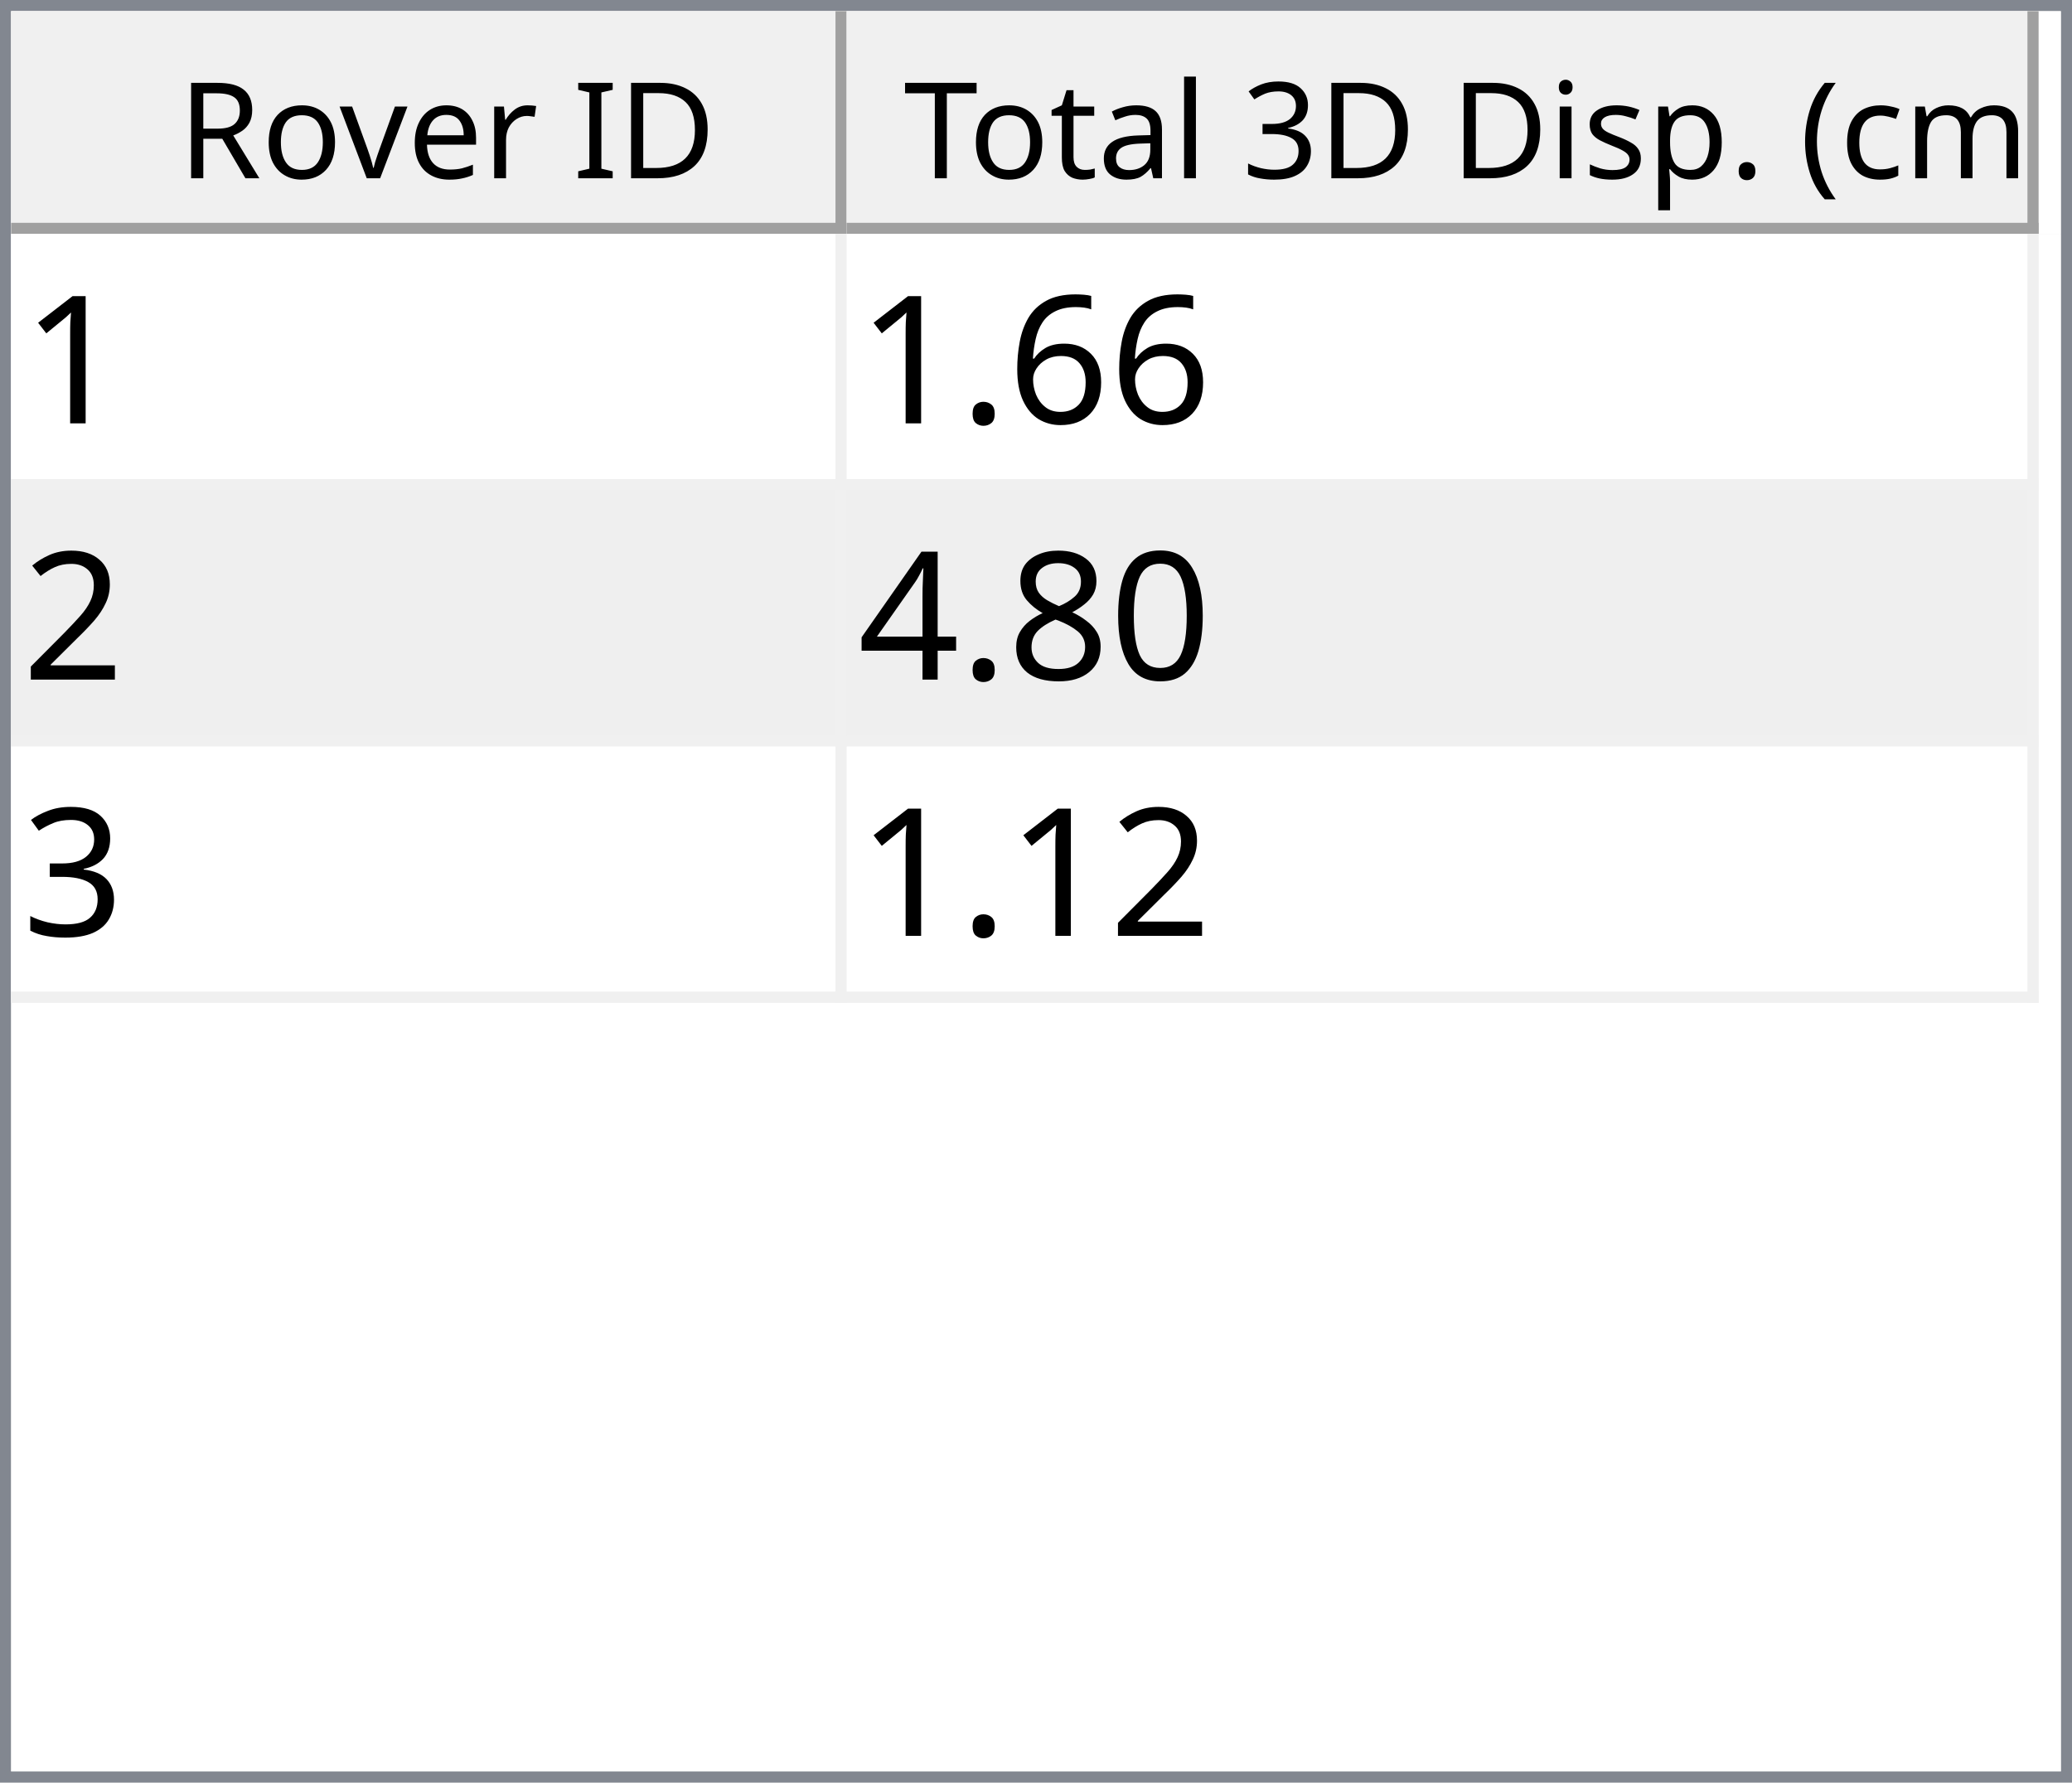
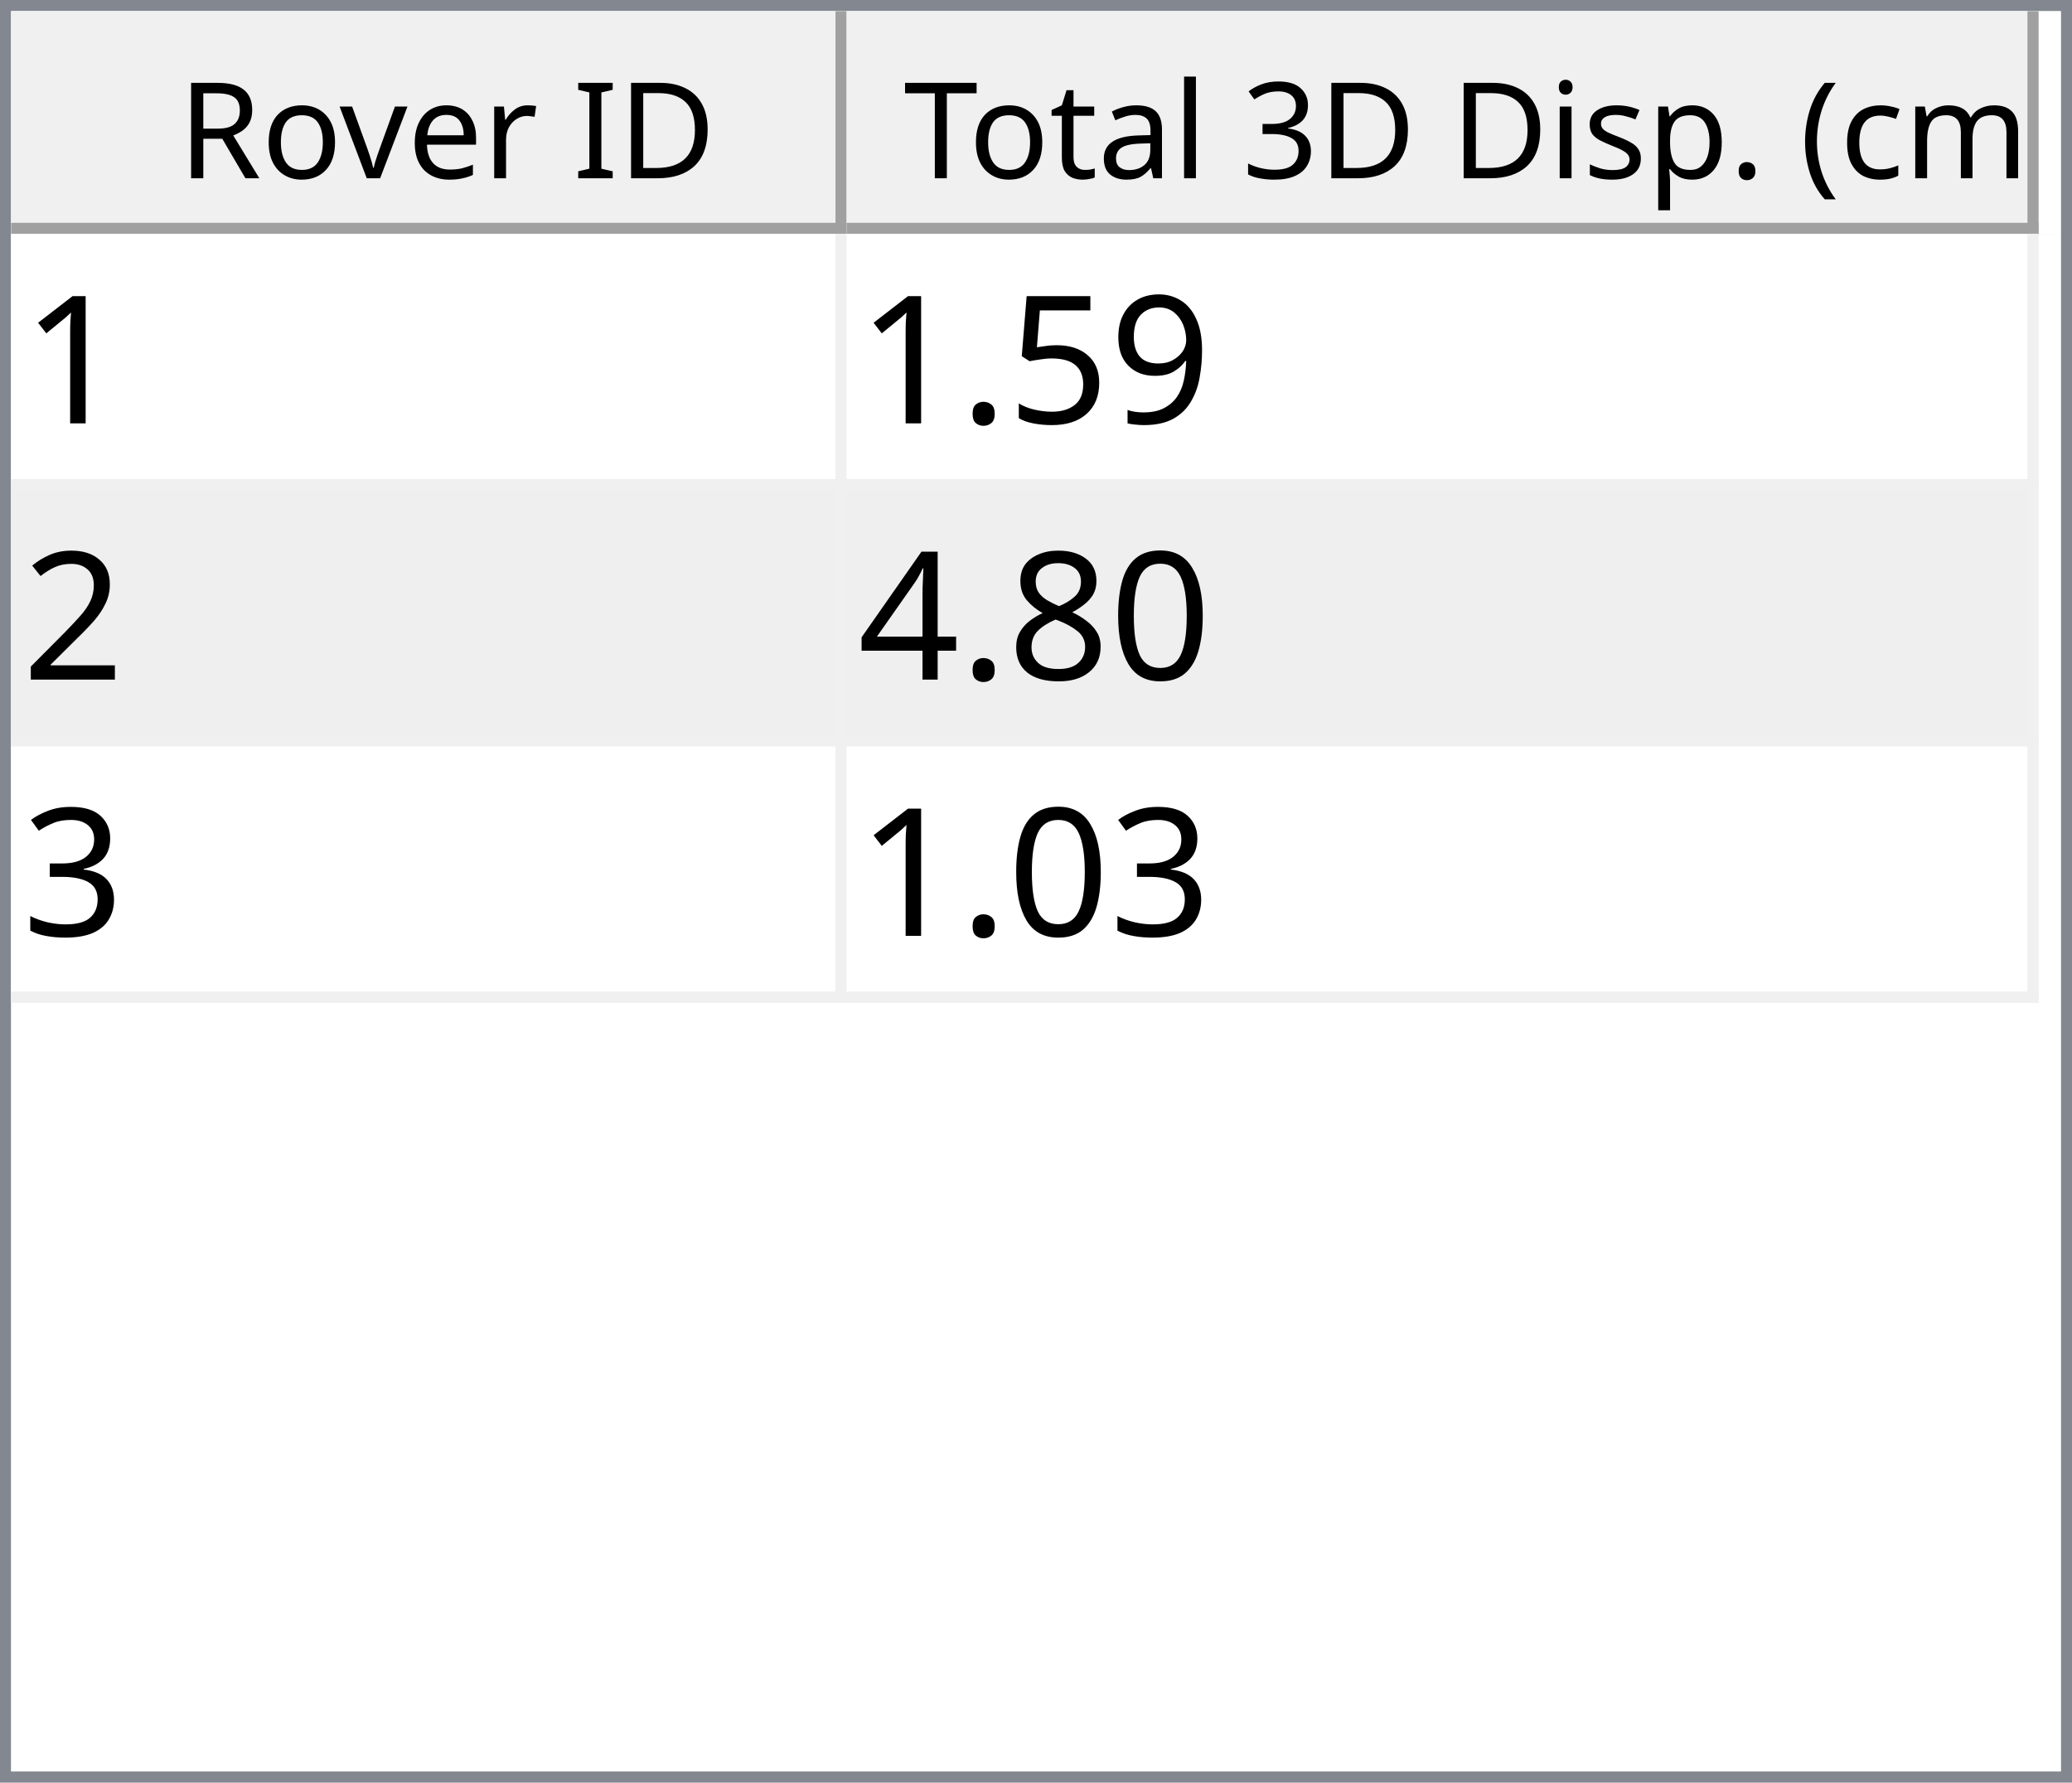
<svg xmlns="http://www.w3.org/2000/svg" style="fill-opacity:1; color-rendering:auto; color-interpolation:auto; text-rendering:auto; stroke:black; stroke-linecap:square; stroke-miterlimit:10; shape-rendering:auto; stroke-opacity:1; fill:black; stroke-dasharray:none; font-weight:normal; stroke-width:1; font-family:'Dialog'; font-style:normal; stroke-linejoin:miter; font-size:12px; stroke-dashoffset:0; image-rendering:auto;" width="186" height="160">
  <defs id="genericDefs" />
  <g>
    <defs id="defs1">
      <clipPath clipPathUnits="userSpaceOnUse" id="clipPath1">
        <path d="M0 0 L186 0 L186 160 L0 160 L0 0 Z" />
      </clipPath>
      <clipPath clipPathUnits="userSpaceOnUse" id="clipPath2">
        <path d="M0 0 L0 160 L186 160 L186 0 Z" />
      </clipPath>
      <clipPath clipPathUnits="userSpaceOnUse" id="clipPath3">
        <path d="M0 0 L0 20 L184 20 L184 0 Z" />
      </clipPath>
      <clipPath clipPathUnits="userSpaceOnUse" id="clipPath4">
        <path d="M0 0 L0 20 L75 20 L75 0 Z" />
      </clipPath>
      <clipPath clipPathUnits="userSpaceOnUse" id="clipPath5">
        <path d="M1 1 L1 19 L74 19 L74 1 Z" />
      </clipPath>
      <clipPath clipPathUnits="userSpaceOnUse" id="clipPath6">
        <path d="M0 0 L0 18 L73 18 L73 0 Z" />
      </clipPath>
      <clipPath clipPathUnits="userSpaceOnUse" id="clipPath7">
        <path d="M-0.5 -0.5 L-0.5 19.5 L74.5 19.5 L74.5 -0.5 Z" />
      </clipPath>
      <clipPath clipPathUnits="userSpaceOnUse" id="clipPath8">
        <path d="M0 0 L0 20 L107 20 L107 0 Z" />
      </clipPath>
      <clipPath clipPathUnits="userSpaceOnUse" id="clipPath9">
        <path d="M1 1 L1 19 L106 19 L106 1 Z" />
      </clipPath>
      <clipPath clipPathUnits="userSpaceOnUse" id="clipPath10">
        <path d="M0 0 L0 18 L105 18 L105 0 Z" />
      </clipPath>
      <clipPath clipPathUnits="userSpaceOnUse" id="clipPath11">
        <path d="M-0.5 -0.5 L-0.5 19.5 L106.5 19.5 L106.5 -0.5 Z" />
      </clipPath>
      <clipPath clipPathUnits="userSpaceOnUse" id="clipPath12">
        <path d="M0 0 L0 138 L184 138 L184 0 Z" />
      </clipPath>
      <clipPath clipPathUnits="userSpaceOnUse" id="clipPath13">
        <path d="M0 0 L0 69 L182 69 L182 0 Z" />
      </clipPath>
      <clipPath clipPathUnits="userSpaceOnUse" id="clipPath14">
        <path d="M-0.5 -0.5 L-0.5 68.5 L181.5 68.5 L181.5 -0.5 Z" />
      </clipPath>
      <clipPath clipPathUnits="userSpaceOnUse" id="clipPath15">
        <path d="M0 0 L0 22 L74 22 L74 0 Z" />
      </clipPath>
      <clipPath clipPathUnits="userSpaceOnUse" id="clipPath16">
        <path d="M0 0 L0 22 L106 22 L106 0 Z" />
      </clipPath>
      <font horiz-adv-x="64.551" id="font1">
        <font-face ascent="107.91" descent="25.098" units-per-em="100" style="font-style:normal; font-family:Segoe UI; font-weight:normal;" />
        <missing-glyph horiz-adv-x="64.551" d="M8.109 0 L8.109 68.266 L56.453 68.266 L56.453 0 L8.109 0 ZM15.328 7.234 L49.219 7.234 L49.219 61.031 L15.328 61.031 L15.328 7.234 Z" />
        <glyph unicode="D" horiz-adv-x="70.117" d="M9.188 0 L9.188 70.016 L28.516 70.016 Q65.531 70.016 65.531 35.891 Q65.531 19.672 55.25 9.836 Q44.969 0 27.734 0 L9.188 0 ZM17.391 62.594 L17.391 7.422 L27.828 7.422 Q41.609 7.422 49.273 14.797 Q56.938 22.172 56.938 35.688 Q56.938 62.594 28.328 62.594 L17.391 62.594 Z" />
        <glyph unicode="I" horiz-adv-x="26.611" d="M17.391 0 L9.188 0 L9.188 70.016 L17.391 70.016 L17.391 0 Z" />
        <glyph unicode=" " horiz-adv-x="27.393" d="" />
        <glyph unicode="r" horiz-adv-x="34.766" d="M34.188 41.891 Q32.078 43.5 28.125 43.5 Q23 43.5 19.555 38.672 Q16.109 33.844 16.109 25.484 L16.109 0 L8.109 0 L8.109 50 L16.109 50 L16.109 39.703 L16.312 39.703 Q18.016 44.969 21.531 47.922 Q25.047 50.875 29.391 50.875 Q32.516 50.875 34.188 50.203 L34.188 41.891 Z" />
        <glyph unicode="e" horiz-adv-x="52.295" d="M48.297 23 L12.984 23 Q13.188 14.656 17.484 10.109 Q21.781 5.562 29.297 5.562 Q37.75 5.562 44.828 11.141 L44.828 3.609 Q38.234 -1.172 27.391 -1.172 Q16.797 -1.172 10.742 5.641 Q4.688 12.453 4.688 24.812 Q4.688 36.469 11.305 43.82 Q17.922 51.172 27.734 51.172 Q37.547 51.172 42.922 44.828 Q48.297 38.484 48.297 27.203 L48.297 23 ZM40.094 29.781 Q40.047 36.719 36.75 40.578 Q33.453 44.438 27.594 44.438 Q21.922 44.438 17.969 40.383 Q14.016 36.328 13.094 29.781 L40.094 29.781 Z" />
        <glyph unicode="v" horiz-adv-x="47.9" d="M47.406 50 L27.484 0 L19.625 0 L0.688 50 L9.469 50 L22.172 13.672 Q23.578 9.672 23.922 6.688 L24.125 6.688 Q24.609 10.453 25.688 13.484 L38.969 50 L47.406 50 Z" />
        <glyph unicode="o" horiz-adv-x="58.594" d="M29 -1.172 Q17.922 -1.172 11.305 5.836 Q4.688 12.844 4.688 24.422 Q4.688 37.016 11.57 44.094 Q18.453 51.172 30.172 51.172 Q41.359 51.172 47.633 44.289 Q53.906 37.406 53.906 25.203 Q53.906 13.234 47.141 6.031 Q40.375 -1.172 29 -1.172 ZM29.594 44.438 Q21.875 44.438 17.383 39.188 Q12.891 33.938 12.891 24.703 Q12.891 15.828 17.43 10.695 Q21.969 5.562 29.594 5.562 Q37.359 5.562 41.531 10.594 Q45.703 15.625 45.703 24.906 Q45.703 34.281 41.531 39.359 Q37.359 44.438 29.594 44.438 Z" />
        <glyph unicode="R" horiz-adv-x="59.814" d="M59.375 0 L49.609 0 L37.891 19.625 Q36.281 22.359 34.766 24.289 Q33.25 26.219 31.664 27.438 Q30.078 28.656 28.25 29.219 Q26.422 29.781 24.125 29.781 L17.391 29.781 L17.391 0 L9.188 0 L9.188 70.016 L30.078 70.016 Q34.672 70.016 38.555 68.867 Q42.438 67.719 45.289 65.375 Q48.141 63.031 49.758 59.547 Q51.375 56.062 51.375 51.375 Q51.375 47.703 50.273 44.656 Q49.172 41.609 47.148 39.211 Q45.125 36.812 42.266 35.133 Q39.406 33.453 35.844 32.516 L35.844 32.328 Q37.594 31.547 38.891 30.547 Q40.188 29.547 41.359 28.18 Q42.531 26.812 43.68 25.078 Q44.828 23.344 46.234 21.047 L59.375 0 ZM17.391 62.594 L17.391 37.203 L28.516 37.203 Q31.594 37.203 34.203 38.133 Q36.812 39.062 38.719 40.797 Q40.625 42.531 41.703 45.047 Q42.781 47.562 42.781 50.688 Q42.781 56.297 39.141 59.445 Q35.5 62.594 28.609 62.594 L17.391 62.594 Z" />
        <glyph unicode=")" horiz-adv-x="30.176" d="M8.297 -15.922 L1.172 -15.922 Q16.406 2.344 16.406 26.812 Q16.406 51.469 1.078 70.016 L8.297 70.016 Q23.531 52.156 23.531 26.703 Q23.531 1.375 8.297 -15.922 Z" />
        <glyph unicode="m" horiz-adv-x="86.133" d="M79.109 0 L71.094 0 L71.094 28.719 Q71.094 37.016 68.531 40.727 Q65.969 44.438 59.906 44.438 Q54.781 44.438 51.195 39.75 Q47.609 35.062 47.609 28.516 L47.609 0 L39.594 0 L39.594 29.688 Q39.594 44.438 28.219 44.438 Q22.953 44.438 19.531 40.016 Q16.109 35.594 16.109 28.516 L16.109 0 L8.109 0 L8.109 50 L16.109 50 L16.109 42.094 L16.312 42.094 Q21.625 51.172 31.844 51.172 Q36.969 51.172 40.773 48.312 Q44.578 45.453 46 40.828 Q51.562 51.172 62.594 51.172 Q79.109 51.172 79.109 30.812 L79.109 0 Z" />
        <glyph unicode="c" horiz-adv-x="46.191" d="M42.188 2.297 Q36.422 -1.172 28.516 -1.172 Q17.828 -1.172 11.258 5.789 Q4.688 12.75 4.688 23.828 Q4.688 36.188 11.766 43.68 Q18.844 51.172 30.672 51.172 Q37.25 51.172 42.281 48.734 L42.281 40.531 Q36.719 44.438 30.375 44.438 Q22.703 44.438 17.797 38.945 Q12.891 33.453 12.891 24.516 Q12.891 15.719 17.508 10.641 Q22.125 5.562 29.891 5.562 Q36.422 5.562 42.188 9.906 L42.188 2.297 Z" />
        <glyph unicode="(" horiz-adv-x="30.176" d="M29.109 -15.922 L21.969 -15.922 Q6.844 1.375 6.844 26.703 Q6.844 52.156 21.969 70.016 L29.203 70.016 Q13.875 51.469 13.875 26.812 Q13.875 2.344 29.109 -15.922 Z" />
        <glyph unicode="." horiz-adv-x="21.68" d="M10.891 -1.078 Q8.641 -1.078 7.055 0.539 Q5.469 2.156 5.469 4.391 Q5.469 6.641 7.055 8.273 Q8.641 9.906 10.891 9.906 Q13.188 9.906 14.797 8.273 Q16.406 6.641 16.406 4.391 Q16.406 2.156 14.797 0.539 Q13.188 -1.078 10.891 -1.078 Z" />
        <glyph unicode="p" horiz-adv-x="58.789" d="M16.312 7.234 L16.109 7.234 L16.109 -23 L8.109 -23 L8.109 50 L16.109 50 L16.109 41.219 L16.312 41.219 Q22.219 51.172 33.594 51.172 Q43.266 51.172 48.688 44.461 Q54.109 37.75 54.109 26.469 Q54.109 13.922 48 6.375 Q41.891 -1.172 31.297 -1.172 Q21.578 -1.172 16.312 7.234 ZM16.109 27.391 L16.109 20.406 Q16.109 14.203 20.141 9.883 Q24.172 5.562 30.375 5.562 Q37.641 5.562 41.773 11.133 Q45.906 16.703 45.906 26.609 Q45.906 34.969 42.047 39.703 Q38.188 44.438 31.594 44.438 Q24.609 44.438 20.359 39.578 Q16.109 34.719 16.109 27.391 Z" />
        <glyph unicode="s" horiz-adv-x="42.432" d="M5.078 1.812 L5.078 10.406 Q11.625 5.562 19.484 5.562 Q30.031 5.562 30.031 12.594 Q30.031 14.594 29.125 15.992 Q28.219 17.391 26.68 18.461 Q25.141 19.531 23.07 20.383 Q21 21.234 18.609 22.172 Q15.281 23.484 12.766 24.828 Q10.25 26.172 8.57 27.859 Q6.891 29.547 6.031 31.695 Q5.172 33.844 5.172 36.719 Q5.172 40.234 6.789 42.945 Q8.406 45.656 11.086 47.484 Q13.766 49.312 17.211 50.242 Q20.656 51.172 24.312 51.172 Q30.812 51.172 35.938 48.922 L35.938 40.828 Q30.422 44.438 23.25 44.438 Q21 44.438 19.195 43.922 Q17.391 43.406 16.094 42.477 Q14.797 41.547 14.086 40.258 Q13.375 38.969 13.375 37.406 Q13.375 35.453 14.086 34.133 Q14.797 32.812 16.164 31.789 Q17.531 30.766 19.484 29.938 Q21.438 29.109 23.922 28.125 Q27.25 26.859 29.883 25.516 Q32.516 24.172 34.375 22.484 Q36.234 20.797 37.234 18.602 Q38.234 16.406 38.234 13.375 Q38.234 9.672 36.602 6.938 Q34.969 4.203 32.234 2.398 Q29.5 0.594 25.93 -0.289 Q22.359 -1.172 18.453 -1.172 Q10.75 -1.172 5.078 1.812 Z" />
        <glyph unicode="i" horiz-adv-x="24.219" d="M12.203 62.703 Q10.062 62.703 8.547 64.164 Q7.031 65.625 7.031 67.875 Q7.031 70.125 8.547 71.609 Q10.062 73.094 12.203 73.094 Q14.406 73.094 15.945 71.609 Q17.484 70.125 17.484 67.875 Q17.484 65.719 15.945 64.211 Q14.406 62.703 12.203 62.703 ZM16.109 0 L8.109 0 L8.109 50 L16.109 50 L16.109 0 Z" />
        <glyph unicode="3" horiz-adv-x="53.906" d="M46.531 19.828 Q46.531 15.094 44.75 11.211 Q42.969 7.328 39.719 4.57 Q36.469 1.812 31.93 0.297 Q27.391 -1.219 21.922 -1.219 Q11.922 -1.219 6 2.594 L6 11.188 Q13.094 5.609 22.219 5.609 Q25.875 5.609 28.828 6.539 Q31.781 7.469 33.906 9.227 Q36.031 10.984 37.18 13.477 Q38.328 15.969 38.328 19.094 Q38.328 32.812 18.797 32.812 L12.984 32.812 L12.984 39.594 L18.5 39.594 Q35.797 39.594 35.797 52.484 Q35.797 64.406 22.609 64.406 Q15.188 64.406 8.688 59.422 L8.688 67.188 Q15.375 71.188 24.609 71.188 Q29 71.188 32.57 69.969 Q36.141 68.75 38.68 66.555 Q41.219 64.359 42.609 61.281 Q44 58.203 44 54.5 Q44 40.672 30.031 36.719 L30.031 36.531 Q33.594 36.141 36.625 34.797 Q39.656 33.453 41.852 31.305 Q44.047 29.156 45.289 26.25 Q46.531 23.344 46.531 19.828 Z" />
        <glyph unicode="l" horiz-adv-x="24.219" d="M16.109 0 L8.109 0 L8.109 74.031 L16.109 74.031 L16.109 0 Z" />
        <glyph unicode="a" horiz-adv-x="50.879" d="M43.891 0 L35.891 0 L35.891 7.812 L35.688 7.812 Q30.469 -1.172 20.312 -1.172 Q12.844 -1.172 8.617 2.781 Q4.391 6.734 4.391 13.281 Q4.391 27.297 20.906 29.594 L35.891 31.688 Q35.891 44.438 25.594 44.438 Q16.547 44.438 9.281 38.281 L9.281 46.484 Q16.656 51.172 26.266 51.172 Q43.891 51.172 43.891 32.516 L43.891 0 ZM35.891 25.297 L23.828 23.641 Q18.266 22.859 15.43 20.875 Q12.594 18.891 12.594 13.875 Q12.594 10.203 15.211 7.883 Q17.828 5.562 22.172 5.562 Q28.125 5.562 32.008 9.742 Q35.891 13.922 35.891 20.312 L35.891 25.297 Z" />
        <glyph unicode="t" horiz-adv-x="33.887" d="M31.297 0.484 Q28.469 -1.078 23.828 -1.078 Q10.688 -1.078 10.688 13.578 L10.688 43.172 L2.094 43.172 L2.094 50 L10.688 50 L10.688 62.203 L18.703 64.797 L18.703 50 L31.297 50 L31.297 43.172 L18.703 43.172 L18.703 14.984 Q18.703 9.969 20.414 7.82 Q22.125 5.672 26.078 5.672 Q29.109 5.672 31.297 7.328 L31.297 0.484 Z" />
        <glyph unicode="T" horiz-adv-x="52.393" d="M50.594 62.594 L30.375 62.594 L30.375 0 L22.172 0 L22.172 62.594 L2 62.594 L2 70.016 L50.594 70.016 L50.594 62.594 Z" />
      </font>
      <font horiz-adv-x="75.0" id="font2">
        <font-face ascent="100.537" descent="21.973" units-per-em="100" style="font-style:normal; font-family:sans-serif; font-weight:normal;" />
        <missing-glyph horiz-adv-x="75.0" d="M12.5 0 L12.5 62.5 L62.5 62.5 L62.5 0 L12.5 0 ZM14.062 1.562 L60.938 1.562 L60.938 60.938 L14.062 60.938 L14.062 1.562 Z" />
        <glyph unicode="1" horiz-adv-x="55.615" d="M37.25 0 L28.469 0 L28.469 56 Q25.297 52.984 20.141 49.953 Q14.984 46.922 10.891 45.406 L10.891 53.906 Q18.266 57.375 23.781 62.305 Q29.297 67.234 31.594 71.875 L37.25 71.875 L37.25 0 Z" />
-         <glyph unicode="6" horiz-adv-x="55.615" d="M49.75 54.047 L41.016 53.375 Q39.844 58.547 37.703 60.891 Q34.125 64.656 28.906 64.656 Q24.703 64.656 21.531 62.312 Q17.391 59.281 14.992 53.469 Q12.594 47.656 12.5 36.922 Q15.672 41.75 20.266 44.094 Q24.859 46.438 29.891 46.438 Q38.672 46.438 44.852 39.969 Q51.031 33.5 51.031 23.25 Q51.031 16.5 48.125 10.719 Q45.219 4.938 40.141 1.859 Q35.062 -1.219 28.609 -1.219 Q17.625 -1.219 10.695 6.859 Q3.766 14.938 3.766 33.5 Q3.766 54.25 11.422 63.672 Q18.109 71.875 29.438 71.875 Q37.891 71.875 43.289 67.141 Q48.688 62.406 49.75 54.047 ZM13.875 23.188 Q13.875 18.656 15.797 14.508 Q17.719 10.359 21.188 8.18 Q24.656 6 28.469 6 Q34.031 6 38.039 10.492 Q42.047 14.984 42.047 22.703 Q42.047 30.125 38.086 34.398 Q34.125 38.672 28.125 38.672 Q22.172 38.672 18.023 34.398 Q13.875 30.125 13.875 23.188 Z" />
+         <glyph unicode="9" horiz-adv-x="55.615" d="M5.469 16.547 L13.922 17.328 Q14.984 11.375 18.016 8.688 Q21.047 6 25.781 6 Q29.828 6 32.883 7.859 Q35.938 9.719 37.891 12.82 Q39.844 15.922 41.164 21.195 Q42.484 26.469 42.484 31.938 Q42.484 32.516 42.438 33.688 Q39.797 29.5 35.234 26.883 Q30.672 24.266 25.344 24.266 Q16.453 24.266 10.305 30.711 Q4.156 37.156 4.156 47.703 Q4.156 58.594 10.578 65.234 Q17 71.875 26.656 71.875 Q33.641 71.875 39.43 68.117 Q45.219 64.359 48.219 57.398 Q51.219 50.438 51.219 37.25 Q51.219 23.531 48.242 15.406 Q45.266 7.281 39.383 3.031 Q33.5 -1.219 25.594 -1.219 Q17.188 -1.219 11.867 3.445 Q6.547 8.109 5.469 16.547 ZM41.453 48.141 Q41.453 55.719 37.43 60.156 Q33.406 64.594 27.734 64.594 Q21.875 64.594 17.531 59.812 Q13.188 55.031 13.188 47.406 Q13.188 40.578 17.312 36.305 Q21.438 32.031 27.484 32.031 Q33.594 32.031 37.523 36.305 Q41.453 40.578 41.453 48.141 Z" />
+         <glyph unicode="5" horiz-adv-x="55.615" d="M4.156 18.75 L13.375 19.531 Q14.406 12.797 18.141 9.398 Q21.875 6 27.156 6 Q33.5 6 37.891 10.789 Q42.281 15.578 42.281 23.484 Q42.281 31 38.062 35.352 Q33.844 39.703 27 39.703 Q22.75 39.703 19.336 37.773 Q15.922 35.844 13.969 32.766 L5.719 33.844 L12.641 70.609 L48.25 70.609 L48.25 62.203 L19.672 62.203 L15.828 42.969 Q22.266 47.469 29.344 47.469 Q38.719 47.469 45.164 40.969 Q51.609 34.469 51.609 24.266 Q51.609 14.547 45.953 7.469 Q39.062 -1.219 27.156 -1.219 Q17.391 -1.219 11.211 4.25 Q5.031 9.719 4.156 18.75 Z" />
        <glyph unicode="." horiz-adv-x="27.783" d="M9.078 0 L9.078 10.016 L19.094 10.016 L19.094 0 L9.078 0 Z" />
        <glyph unicode="2" horiz-adv-x="55.615" d="M50.344 8.453 L50.344 0 L3.031 0 Q2.938 3.172 4.047 6.109 Q5.859 10.938 9.836 15.625 Q13.812 20.312 21.344 26.469 Q33.016 36.031 37.117 41.625 Q41.219 47.219 41.219 52.203 Q41.219 57.422 37.477 61.008 Q33.734 64.594 27.734 64.594 Q21.391 64.594 17.578 60.789 Q13.766 56.984 13.719 50.25 L4.688 51.172 Q5.609 61.281 11.664 66.578 Q17.719 71.875 27.938 71.875 Q38.234 71.875 44.242 66.164 Q50.25 60.453 50.25 52 Q50.25 47.703 48.492 43.555 Q46.734 39.406 42.656 34.812 Q38.578 30.219 29.109 22.219 Q21.188 15.578 18.945 13.211 Q16.703 10.844 15.234 8.453 L50.344 8.453 Z" />
        <glyph unicode="0" horiz-adv-x="55.615" d="M4.156 35.297 Q4.156 48 6.766 55.742 Q9.375 63.484 14.523 67.68 Q19.672 71.875 27.484 71.875 Q33.25 71.875 37.594 69.555 Q41.938 67.234 44.773 62.867 Q47.609 58.5 49.219 52.227 Q50.828 45.953 50.828 35.297 Q50.828 22.703 48.242 14.969 Q45.656 7.234 40.508 3.008 Q35.359 -1.219 27.484 -1.219 Q17.141 -1.219 11.234 6.203 Q4.156 15.141 4.156 35.297 ZM13.188 35.297 Q13.188 17.672 17.312 11.836 Q21.438 6 27.484 6 Q33.547 6 37.672 11.859 Q41.797 17.719 41.797 35.297 Q41.797 52.984 37.672 58.789 Q33.547 64.594 27.391 64.594 Q21.344 64.594 17.719 59.469 Q13.188 52.938 13.188 35.297 Z" />
        <glyph unicode="8" horiz-adv-x="55.615" d="M17.672 38.812 Q12.203 40.828 9.57 44.539 Q6.938 48.25 6.938 53.422 Q6.938 61.234 12.555 66.555 Q18.172 71.875 27.484 71.875 Q36.859 71.875 42.578 66.43 Q48.297 60.984 48.297 53.172 Q48.297 48.188 45.68 44.508 Q43.062 40.828 37.75 38.812 Q44.344 36.672 47.781 31.883 Q51.219 27.094 51.219 20.453 Q51.219 11.281 44.727 5.031 Q38.234 -1.219 27.641 -1.219 Q17.047 -1.219 10.547 5.055 Q4.047 11.328 4.047 20.703 Q4.047 27.688 7.594 32.398 Q11.141 37.109 17.672 38.812 ZM15.922 53.719 Q15.922 48.641 19.195 45.414 Q22.469 42.188 27.688 42.188 Q32.766 42.188 36.016 45.383 Q39.266 48.578 39.266 53.219 Q39.266 58.062 35.914 61.359 Q32.562 64.656 27.594 64.656 Q22.562 64.656 19.242 61.43 Q15.922 58.203 15.922 53.719 ZM13.094 20.656 Q13.094 16.891 14.875 13.375 Q16.656 9.859 20.172 7.93 Q23.688 6 27.734 6 Q34.031 6 38.133 10.055 Q42.234 14.109 42.234 20.359 Q42.234 26.703 38.016 30.859 Q33.797 35.016 27.438 35.016 Q21.234 35.016 17.164 30.914 Q13.094 26.812 13.094 20.656 Z" />
        <glyph unicode="4" horiz-adv-x="55.615" d="M32.328 0 L32.328 17.141 L1.266 17.141 L1.266 25.203 L33.938 71.578 L41.109 71.578 L41.109 25.203 L50.781 25.203 L50.781 17.141 L41.109 17.141 L41.109 0 L32.328 0 ZM32.328 25.203 L32.328 57.469 L9.906 25.203 L32.328 25.203 Z" />
        <glyph unicode="3" horiz-adv-x="55.615" d="M4.203 18.891 L12.984 20.062 Q14.5 12.594 18.141 9.297 Q21.781 6 27 6 Q33.203 6 37.477 10.297 Q41.75 14.594 41.75 20.953 Q41.75 27 37.797 30.93 Q33.844 34.859 27.734 34.859 Q25.25 34.859 21.531 33.891 L22.516 41.609 Q23.391 41.5 23.922 41.5 Q29.547 41.5 34.039 44.43 Q38.531 47.359 38.531 53.469 Q38.531 58.297 35.258 61.477 Q31.984 64.656 26.812 64.656 Q21.688 64.656 18.266 61.43 Q14.844 58.203 13.875 51.766 L5.078 53.328 Q6.688 62.156 12.398 67.016 Q18.109 71.875 26.609 71.875 Q32.469 71.875 37.398 69.359 Q42.328 66.844 44.945 62.5 Q47.562 58.156 47.562 53.266 Q47.562 48.641 45.07 44.828 Q42.578 41.016 37.703 38.766 Q44.047 37.312 47.562 32.695 Q51.078 28.078 51.078 21.141 Q51.078 11.766 44.242 5.25 Q37.406 -1.266 26.953 -1.266 Q17.531 -1.266 11.305 4.352 Q5.078 9.969 4.203 18.891 Z" />
      </font>
    </defs>
    <g style="fill:white; stroke:white;">
      <rect x="0" y="0" width="186" style="clip-path:url(#clipPath1); stroke:none;" height="160" />
    </g>
    <g style="fill:white; text-rendering:optimizeSpeed; color-rendering:optimizeSpeed; image-rendering:optimizeSpeed; shape-rendering:crispEdges; stroke:white; color-interpolation:sRGB;">
      <rect x="0" width="186" height="160" y="0" style="stroke:none;" />
      <path style="stroke:none;" d="M0 160 L186 160 L186 0 L0 0 Z" />
    </g>
    <g style="fill:rgb(240,240,240); font-family:'Segoe UI'; stroke:rgb(240,240,240);">
      <rect x="0" y="0" width="186" style="clip-path:url(#clipPath2); stroke:none;" height="160" />
    </g>
    <g style="fill:rgb(130,135,144); font-family:'Segoe UI'; stroke:rgb(130,135,144);">
      <path d="M0 0 L186 0 L186 160 L0 160 L0 0 ZM1 1 L185 1 L185 159 L1 159 L1 1 Z" style="fill-rule:evenodd; clip-path:url(#clipPath2); stroke:none;" />
    </g>
    <g style="fill:white; font-family:'Segoe UI'; stroke:white;" transform="translate(1,1)">
      <rect x="0" y="0" width="184" style="clip-path:url(#clipPath3); stroke:none;" height="20" />
    </g>
    <g style="fill:rgb(240,240,240); font-family:'Segoe UI'; stroke:rgb(240,240,240);" transform="translate(1,1)">
      <rect x="0" y="0" width="75" style="clip-path:url(#clipPath4); stroke:none;" height="20" />
    </g>
    <g style="font-family:'Segoe UI';" transform="translate(2,2)">
      <text x="14" xml:space="preserve" y="14" style="clip-path:url(#clipPath6); stroke:none;">Rover ID</text>
    </g>
    <g style="fill:rgb(160,160,160); font-family:'Segoe UI'; stroke:rgb(160,160,160); stroke-linejoin:bevel;" transform="translate(1.5,1.5)">
      <line x1="74" x2="74" y1="0" style="fill:none; clip-path:url(#clipPath7);" y2="19" />
    </g>
    <g style="fill:rgb(160,160,160); font-family:'Segoe UI'; stroke:rgb(160,160,160); stroke-linejoin:bevel;" transform="matrix(1,0,0,1,1,1) translate(0.5,0.5)">
      <line x1="0" x2="74" y1="19" style="fill:none; clip-path:url(#clipPath7);" y2="19" />
    </g>
    <g style="fill:rgb(240,240,240); font-family:'Segoe UI'; stroke:rgb(240,240,240);" transform="translate(76,1)">
      <rect x="0" y="0" width="107" style="clip-path:url(#clipPath8); stroke:none;" height="20" />
    </g>
    <g style="font-family:'Segoe UI';" transform="translate(77,2)">
      <text x="1" xml:space="preserve" y="14" style="clip-path:url(#clipPath10); stroke:none;"> Total 3D Disp. (cm)</text>
    </g>
    <g style="fill:rgb(160,160,160); font-family:'Segoe UI'; stroke:rgb(160,160,160); stroke-linejoin:bevel;" transform="translate(76.5,1.5)">
      <line x1="106" x2="106" y1="0" style="fill:none; clip-path:url(#clipPath11);" y2="19" />
    </g>
    <g style="fill:rgb(160,160,160); font-family:'Segoe UI'; stroke:rgb(160,160,160); stroke-linejoin:bevel;" transform="matrix(1,0,0,1,76,1) translate(0.5,0.5)">
      <line x1="0" x2="106" y1="19" style="fill:none; clip-path:url(#clipPath11);" y2="19" />
    </g>
    <g style="fill:white; font-family:'Segoe UI'; stroke:white;" transform="translate(1,21)">
      <rect x="0" y="0" width="184" style="clip-path:url(#clipPath12); stroke:none;" height="138" />
    </g>
    <g style="fill:rgb(240,240,240); font-size:16px; font-family:sans-serif; stroke:rgb(240,240,240);" transform="translate(1,21)">
      <rect x="0" y="0" width="182" style="clip-path:url(#clipPath13); stroke:none;" height="69" />
      <line transform="translate(0.5,0.5)" x1="0" x2="181" y1="22" style="clip-path:url(#clipPath14); fill:none; stroke-linejoin:bevel;" y2="22" />
    </g>
    <g transform="matrix(1,0,0,1,1,21) translate(0.5,0.5)" style="fill:rgb(240,240,240); font-size:16px; font-family:sans-serif; stroke:rgb(240,240,240); stroke-linejoin:bevel;">
      <line x1="0" x2="181" y1="45" style="fill:none; clip-path:url(#clipPath14);" y2="45" />
    </g>
    <g transform="matrix(1,0,0,1,1,21) translate(0.5,0.5)" style="fill:rgb(240,240,240); font-size:16px; font-family:sans-serif; stroke:rgb(240,240,240); stroke-linejoin:bevel;">
      <line x1="0" x2="181" y1="68" style="fill:none; clip-path:url(#clipPath14);" y2="68" />
    </g>
    <g transform="matrix(1,0,0,1,1,21) translate(0.5,0.5)" style="fill:rgb(240,240,240); font-size:16px; font-family:sans-serif; stroke:rgb(240,240,240); stroke-linejoin:bevel;">
      <line x1="74" x2="74" y1="0" style="fill:none; clip-path:url(#clipPath14);" y2="68" />
    </g>
    <g transform="matrix(1,0,0,1,1,21) translate(0.5,0.5)" style="fill:rgb(240,240,240); font-size:16px; font-family:sans-serif; stroke:rgb(240,240,240); stroke-linejoin:bevel;">
      <line x1="181" x2="181" y1="0" style="fill:none; clip-path:url(#clipPath14);" y2="68" />
    </g>
    <g style="fill:white; font-size:16px; font-family:sans-serif; stroke:white;" transform="matrix(1,0,0,1,1,21)">
      <rect x="0" y="0" width="74" style="clip-path:url(#clipPath15); stroke:none;" height="22" />
      <text x="1" y="17" style="fill:black; clip-path:url(#clipPath15); stroke:none;" xml:space="preserve">1</text>
    </g>
    <g style="fill:white; font-size:16px; font-family:sans-serif; stroke:white;" transform="matrix(1,0,0,1,1,21) translate(75,0)">
      <rect x="0" y="0" width="106" style="clip-path:url(#clipPath16); stroke:none;" height="22" />
-       <text x="1" y="17" style="fill:black; clip-path:url(#clipPath16); stroke:none;" xml:space="preserve">1.66</text>
+       <text x="1" y="17" style="fill:black; clip-path:url(#clipPath16); stroke:none;" xml:space="preserve">1.59</text>
    </g>
    <g style="fill:rgb(239,239,239); font-size:16px; font-family:sans-serif; stroke:rgb(239,239,239);" transform="matrix(1,0,0,1,1,21) translate(0,23)">
      <rect x="0" y="0" width="74" style="clip-path:url(#clipPath15); stroke:none;" height="22" />
      <text x="1" y="17" style="fill:black; clip-path:url(#clipPath15); stroke:none;" xml:space="preserve">2</text>
    </g>
    <g style="fill:rgb(239,239,239); font-size:16px; font-family:sans-serif; stroke:rgb(239,239,239);" transform="matrix(1,0,0,1,1,21) translate(75,23)">
      <rect x="0" y="0" width="106" style="clip-path:url(#clipPath16); stroke:none;" height="22" />
      <text x="1" y="17" style="fill:black; clip-path:url(#clipPath16); stroke:none;" xml:space="preserve">4.80</text>
    </g>
    <g style="fill:white; font-size:16px; font-family:sans-serif; stroke:white;" transform="matrix(1,0,0,1,1,21) translate(0,46)">
      <rect x="0" y="0" width="74" style="clip-path:url(#clipPath15); stroke:none;" height="22" />
      <text x="1" y="17" style="fill:black; clip-path:url(#clipPath15); stroke:none;" xml:space="preserve">3</text>
    </g>
    <g style="fill:white; font-size:16px; font-family:sans-serif; stroke:white;" transform="matrix(1,0,0,1,1,21) translate(75,46)">
      <rect x="0" y="0" width="106" style="clip-path:url(#clipPath16); stroke:none;" height="22" />
-       <text x="1" y="17" style="fill:black; clip-path:url(#clipPath16); stroke:none;" xml:space="preserve">1.12</text>
+       <text x="1" y="17" style="fill:black; clip-path:url(#clipPath16); stroke:none;" xml:space="preserve">1.03</text>
    </g>
  </g>
</svg>
